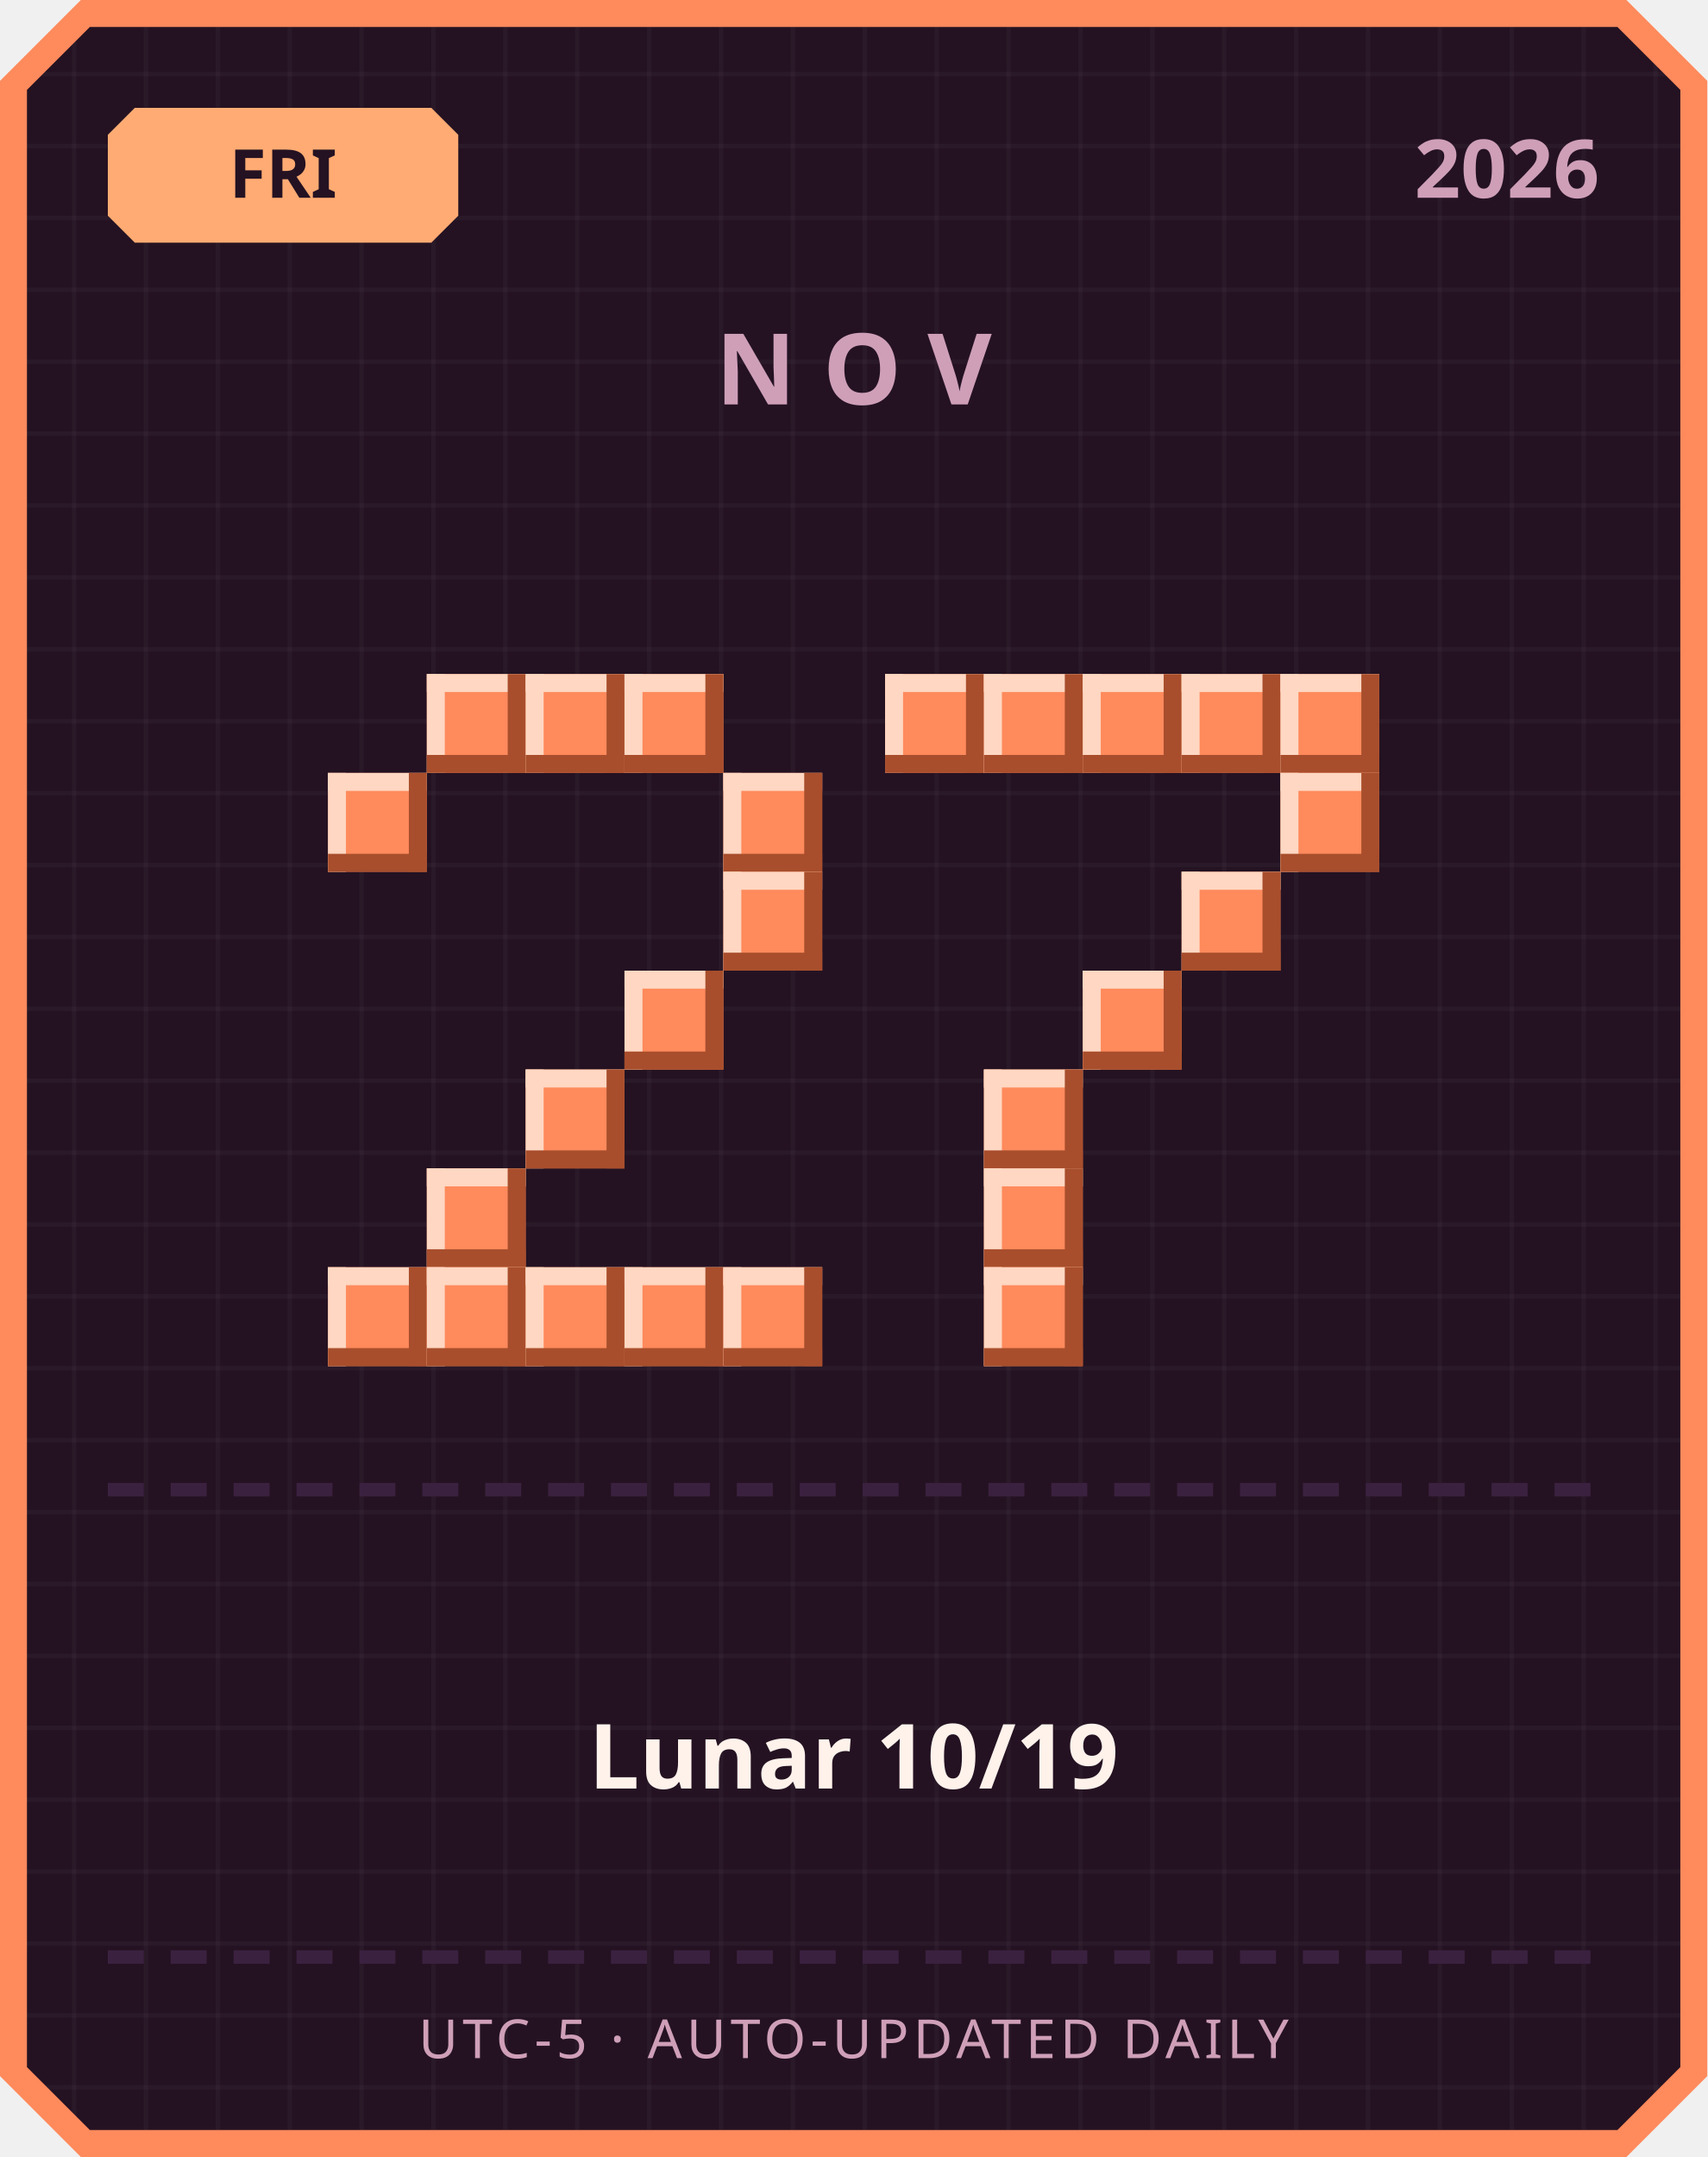
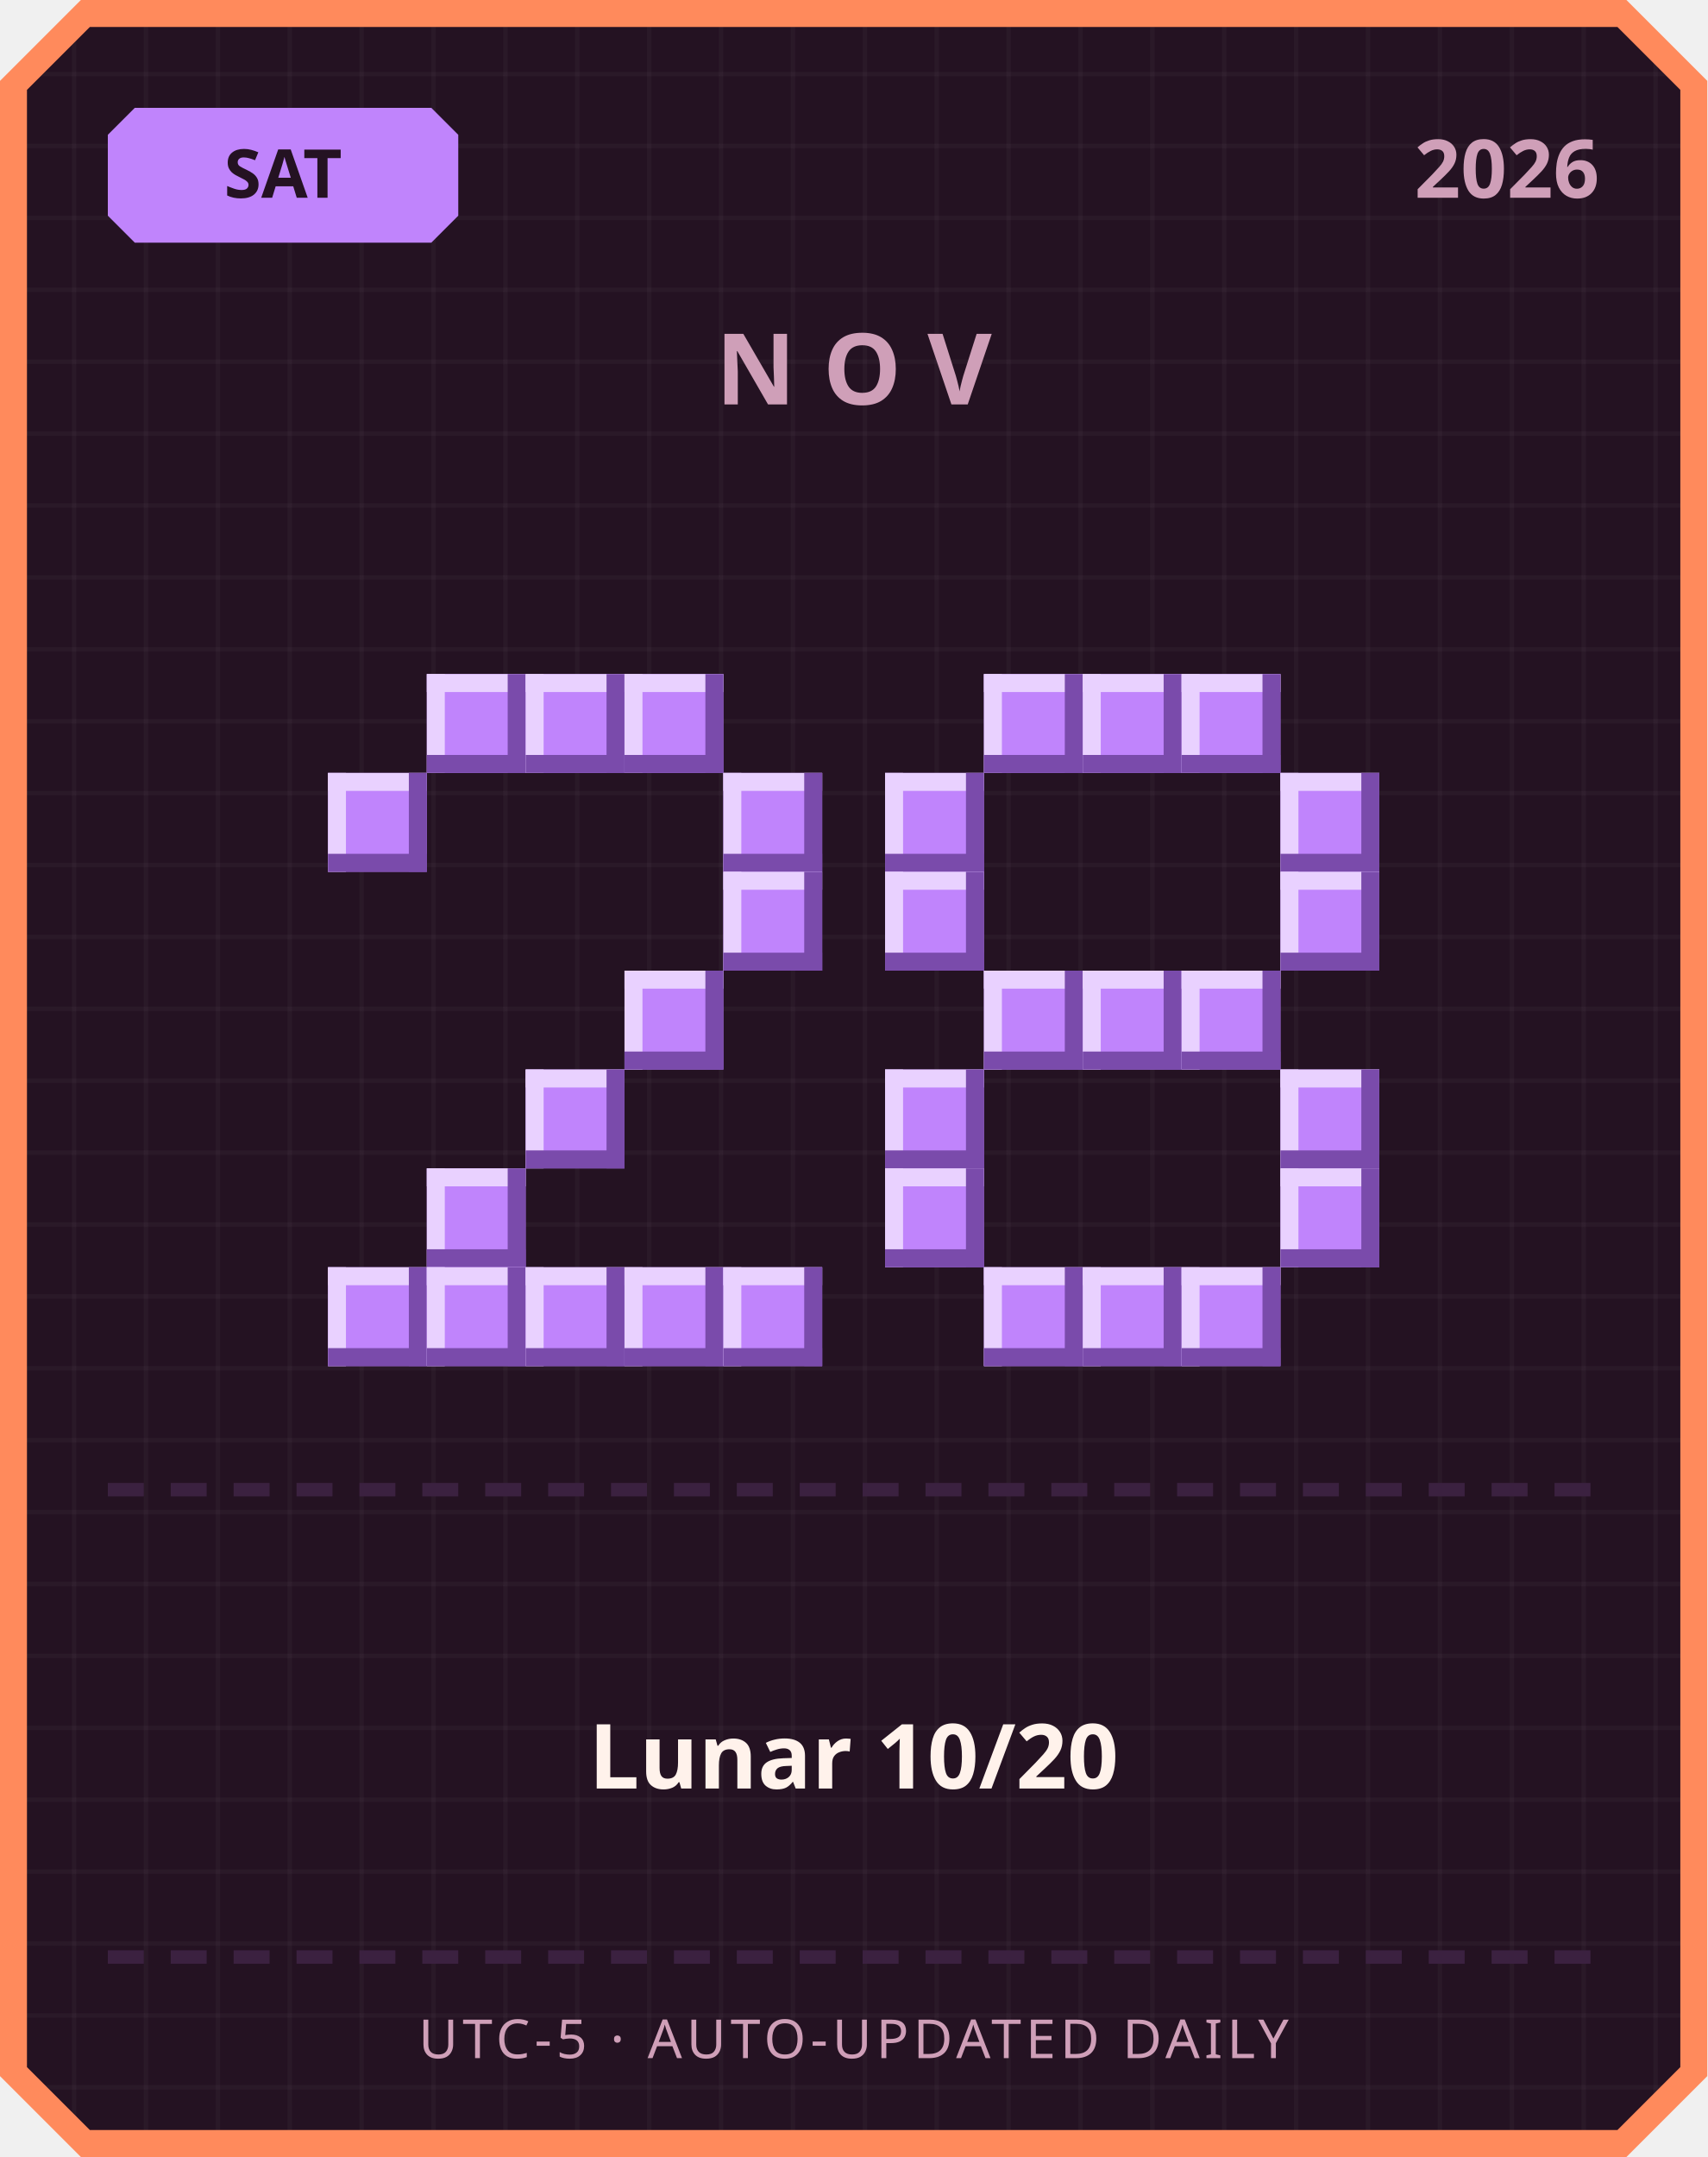
<svg xmlns="http://www.w3.org/2000/svg" width="380" height="480" viewBox="0 0 380 480">
  <defs>
    <pattern id="grid" width="16" height="16" patternUnits="userSpaceOnUse">
      <rect width="16" height="16" fill="#241222" />
      <rect width="1" height="16" fill="#ffffff" opacity="0.03" />
      <rect width="16" height="1" fill="#ffffff" opacity="0.03" />
    </pattern>
  </defs>
  <path d="M 18,0 L 362,0 L 380,18 L 380,462 L 362,480 L 18,480 L 0,462 L 0,18 Z" fill="#ff8a5c" />
  <path d="M 20,6 L 360,6 L 374,20 L 374,460 L 360,474 L 20,474 L 6,460 L 6,20 Z" fill="url(#grid)" />
-   <path d="M 30,24 L 96,24 L 102,30 L 102,48 L 96,54 L 30,54 L 24,48 L 24,30 Z" fill="#ffab73" />
-   <text x="63" y="44" text-anchor="middle" font-family="'Segoe UI', sans-serif" font-size="15" font-weight="700" fill="#241222">FRI</text>
+   <path d="M 30,24 L 96,24 L 102,30 L 102,48 L 96,54 L 30,54 L 24,48 L 24,30 Z" fill="#c084fc" />
+   <text x="63" y="44" text-anchor="middle" font-family="'Segoe UI', sans-serif" font-size="15" font-weight="700" fill="#241222">SAT</text>
  <text x="356" y="44" text-anchor="end" font-family="'Segoe UI', sans-serif" font-size="18" font-weight="700" fill="#cf9fb8">2026</text>
  <text x="190" y="90" text-anchor="middle" font-family="'Segoe UI', sans-serif" font-size="22" font-weight="700" letter-spacing="6" fill="#cf9fb8">NOV</text>
-   <rect x="95" y="150" width="22" height="22" fill="#ff8a5c" />
-   <rect x="95" y="150" width="22" height="4" fill="#ffd7c2" />
-   <rect x="95" y="150" width="4" height="22" fill="#ffd7c2" />
-   <rect x="95" y="168" width="22" height="4" fill="#a84e2c" />
-   <rect x="113" y="150" width="4" height="22" fill="#a84e2c" />
-   <rect x="117" y="150" width="22" height="22" fill="#ff8a5c" />
-   <rect x="117" y="150" width="22" height="4" fill="#ffd7c2" />
-   <rect x="117" y="150" width="4" height="22" fill="#ffd7c2" />
-   <rect x="117" y="168" width="22" height="4" fill="#a84e2c" />
-   <rect x="135" y="150" width="4" height="22" fill="#a84e2c" />
-   <rect x="139" y="150" width="22" height="22" fill="#ff8a5c" />
-   <rect x="139" y="150" width="22" height="4" fill="#ffd7c2" />
-   <rect x="139" y="150" width="4" height="22" fill="#ffd7c2" />
-   <rect x="139" y="168" width="22" height="4" fill="#a84e2c" />
-   <rect x="157" y="150" width="4" height="22" fill="#a84e2c" />
-   <rect x="73" y="172" width="22" height="22" fill="#ff8a5c" />
-   <rect x="73" y="172" width="22" height="4" fill="#ffd7c2" />
-   <rect x="73" y="172" width="4" height="22" fill="#ffd7c2" />
-   <rect x="73" y="190" width="22" height="4" fill="#a84e2c" />
-   <rect x="91" y="172" width="4" height="22" fill="#a84e2c" />
-   <rect x="161" y="172" width="22" height="22" fill="#ff8a5c" />
-   <rect x="161" y="172" width="22" height="4" fill="#ffd7c2" />
-   <rect x="161" y="172" width="4" height="22" fill="#ffd7c2" />
-   <rect x="161" y="190" width="22" height="4" fill="#a84e2c" />
-   <rect x="179" y="172" width="4" height="22" fill="#a84e2c" />
-   <rect x="161" y="194" width="22" height="22" fill="#ff8a5c" />
-   <rect x="161" y="194" width="22" height="4" fill="#ffd7c2" />
-   <rect x="161" y="194" width="4" height="22" fill="#ffd7c2" />
-   <rect x="161" y="212" width="22" height="4" fill="#a84e2c" />
-   <rect x="179" y="194" width="4" height="22" fill="#a84e2c" />
-   <rect x="139" y="216" width="22" height="22" fill="#ff8a5c" />
-   <rect x="139" y="216" width="22" height="4" fill="#ffd7c2" />
-   <rect x="139" y="216" width="4" height="22" fill="#ffd7c2" />
-   <rect x="139" y="234" width="22" height="4" fill="#a84e2c" />
-   <rect x="157" y="216" width="4" height="22" fill="#a84e2c" />
-   <rect x="117" y="238" width="22" height="22" fill="#ff8a5c" />
-   <rect x="117" y="238" width="22" height="4" fill="#ffd7c2" />
-   <rect x="117" y="238" width="4" height="22" fill="#ffd7c2" />
-   <rect x="117" y="256" width="22" height="4" fill="#a84e2c" />
-   <rect x="135" y="238" width="4" height="22" fill="#a84e2c" />
-   <rect x="95" y="260" width="22" height="22" fill="#ff8a5c" />
-   <rect x="95" y="260" width="22" height="4" fill="#ffd7c2" />
-   <rect x="95" y="260" width="4" height="22" fill="#ffd7c2" />
-   <rect x="95" y="278" width="22" height="4" fill="#a84e2c" />
-   <rect x="113" y="260" width="4" height="22" fill="#a84e2c" />
-   <rect x="73" y="282" width="22" height="22" fill="#ff8a5c" />
-   <rect x="73" y="282" width="22" height="4" fill="#ffd7c2" />
-   <rect x="73" y="282" width="4" height="22" fill="#ffd7c2" />
-   <rect x="73" y="300" width="22" height="4" fill="#a84e2c" />
-   <rect x="91" y="282" width="4" height="22" fill="#a84e2c" />
-   <rect x="95" y="282" width="22" height="22" fill="#ff8a5c" />
-   <rect x="95" y="282" width="22" height="4" fill="#ffd7c2" />
-   <rect x="95" y="282" width="4" height="22" fill="#ffd7c2" />
-   <rect x="95" y="300" width="22" height="4" fill="#a84e2c" />
-   <rect x="113" y="282" width="4" height="22" fill="#a84e2c" />
-   <rect x="117" y="282" width="22" height="22" fill="#ff8a5c" />
-   <rect x="117" y="282" width="22" height="4" fill="#ffd7c2" />
-   <rect x="117" y="282" width="4" height="22" fill="#ffd7c2" />
-   <rect x="117" y="300" width="22" height="4" fill="#a84e2c" />
-   <rect x="135" y="282" width="4" height="22" fill="#a84e2c" />
-   <rect x="139" y="282" width="22" height="22" fill="#ff8a5c" />
-   <rect x="139" y="282" width="22" height="4" fill="#ffd7c2" />
-   <rect x="139" y="282" width="4" height="22" fill="#ffd7c2" />
-   <rect x="139" y="300" width="22" height="4" fill="#a84e2c" />
-   <rect x="157" y="282" width="4" height="22" fill="#a84e2c" />
-   <rect x="161" y="282" width="22" height="22" fill="#ff8a5c" />
-   <rect x="161" y="282" width="22" height="4" fill="#ffd7c2" />
-   <rect x="161" y="282" width="4" height="22" fill="#ffd7c2" />
-   <rect x="161" y="300" width="22" height="4" fill="#a84e2c" />
-   <rect x="179" y="282" width="4" height="22" fill="#a84e2c" />
-   <rect x="197" y="150" width="22" height="22" fill="#ff8a5c" />
-   <rect x="197" y="150" width="22" height="4" fill="#ffd7c2" />
-   <rect x="197" y="150" width="4" height="22" fill="#ffd7c2" />
-   <rect x="197" y="168" width="22" height="4" fill="#a84e2c" />
-   <rect x="215" y="150" width="4" height="22" fill="#a84e2c" />
-   <rect x="219" y="150" width="22" height="22" fill="#ff8a5c" />
-   <rect x="219" y="150" width="22" height="4" fill="#ffd7c2" />
-   <rect x="219" y="150" width="4" height="22" fill="#ffd7c2" />
-   <rect x="219" y="168" width="22" height="4" fill="#a84e2c" />
-   <rect x="237" y="150" width="4" height="22" fill="#a84e2c" />
-   <rect x="241" y="150" width="22" height="22" fill="#ff8a5c" />
-   <rect x="241" y="150" width="22" height="4" fill="#ffd7c2" />
-   <rect x="241" y="150" width="4" height="22" fill="#ffd7c2" />
-   <rect x="241" y="168" width="22" height="4" fill="#a84e2c" />
-   <rect x="259" y="150" width="4" height="22" fill="#a84e2c" />
-   <rect x="263" y="150" width="22" height="22" fill="#ff8a5c" />
-   <rect x="263" y="150" width="22" height="4" fill="#ffd7c2" />
-   <rect x="263" y="150" width="4" height="22" fill="#ffd7c2" />
-   <rect x="263" y="168" width="22" height="4" fill="#a84e2c" />
-   <rect x="281" y="150" width="4" height="22" fill="#a84e2c" />
-   <rect x="285" y="150" width="22" height="22" fill="#ff8a5c" />
-   <rect x="285" y="150" width="22" height="4" fill="#ffd7c2" />
-   <rect x="285" y="150" width="4" height="22" fill="#ffd7c2" />
-   <rect x="285" y="168" width="22" height="4" fill="#a84e2c" />
-   <rect x="303" y="150" width="4" height="22" fill="#a84e2c" />
-   <rect x="285" y="172" width="22" height="22" fill="#ff8a5c" />
-   <rect x="285" y="172" width="22" height="4" fill="#ffd7c2" />
-   <rect x="285" y="172" width="4" height="22" fill="#ffd7c2" />
-   <rect x="285" y="190" width="22" height="4" fill="#a84e2c" />
-   <rect x="303" y="172" width="4" height="22" fill="#a84e2c" />
-   <rect x="263" y="194" width="22" height="22" fill="#ff8a5c" />
-   <rect x="263" y="194" width="22" height="4" fill="#ffd7c2" />
-   <rect x="263" y="194" width="4" height="22" fill="#ffd7c2" />
-   <rect x="263" y="212" width="22" height="4" fill="#a84e2c" />
-   <rect x="281" y="194" width="4" height="22" fill="#a84e2c" />
-   <rect x="241" y="216" width="22" height="22" fill="#ff8a5c" />
-   <rect x="241" y="216" width="22" height="4" fill="#ffd7c2" />
-   <rect x="241" y="216" width="4" height="22" fill="#ffd7c2" />
-   <rect x="241" y="234" width="22" height="4" fill="#a84e2c" />
-   <rect x="259" y="216" width="4" height="22" fill="#a84e2c" />
-   <rect x="219" y="238" width="22" height="22" fill="#ff8a5c" />
-   <rect x="219" y="238" width="22" height="4" fill="#ffd7c2" />
-   <rect x="219" y="238" width="4" height="22" fill="#ffd7c2" />
-   <rect x="219" y="256" width="22" height="4" fill="#a84e2c" />
-   <rect x="237" y="238" width="4" height="22" fill="#a84e2c" />
-   <rect x="219" y="260" width="22" height="22" fill="#ff8a5c" />
-   <rect x="219" y="260" width="22" height="4" fill="#ffd7c2" />
-   <rect x="219" y="260" width="4" height="22" fill="#ffd7c2" />
-   <rect x="219" y="278" width="22" height="4" fill="#a84e2c" />
-   <rect x="237" y="260" width="4" height="22" fill="#a84e2c" />
-   <rect x="219" y="282" width="22" height="22" fill="#ff8a5c" />
-   <rect x="219" y="282" width="22" height="4" fill="#ffd7c2" />
-   <rect x="219" y="282" width="4" height="22" fill="#ffd7c2" />
-   <rect x="219" y="300" width="22" height="4" fill="#a84e2c" />
-   <rect x="237" y="282" width="4" height="22" fill="#a84e2c" />
+   <rect x="95" y="150" width="22" height="22" fill="#c084fc" />
+   <rect x="95" y="150" width="22" height="4" fill="#e9d1ff" />
+   <rect x="95" y="150" width="4" height="22" fill="#e9d1ff" />
+   <rect x="95" y="168" width="22" height="4" fill="#7a4bab" />
+   <rect x="113" y="150" width="4" height="22" fill="#7a4bab" />
+   <rect x="117" y="150" width="22" height="22" fill="#c084fc" />
+   <rect x="117" y="150" width="22" height="4" fill="#e9d1ff" />
+   <rect x="117" y="150" width="4" height="22" fill="#e9d1ff" />
+   <rect x="117" y="168" width="22" height="4" fill="#7a4bab" />
+   <rect x="135" y="150" width="4" height="22" fill="#7a4bab" />
+   <rect x="139" y="150" width="22" height="22" fill="#c084fc" />
+   <rect x="139" y="150" width="22" height="4" fill="#e9d1ff" />
+   <rect x="139" y="150" width="4" height="22" fill="#e9d1ff" />
+   <rect x="139" y="168" width="22" height="4" fill="#7a4bab" />
+   <rect x="157" y="150" width="4" height="22" fill="#7a4bab" />
+   <rect x="73" y="172" width="22" height="22" fill="#c084fc" />
+   <rect x="73" y="172" width="22" height="4" fill="#e9d1ff" />
+   <rect x="73" y="172" width="4" height="22" fill="#e9d1ff" />
+   <rect x="73" y="190" width="22" height="4" fill="#7a4bab" />
+   <rect x="91" y="172" width="4" height="22" fill="#7a4bab" />
+   <rect x="161" y="172" width="22" height="22" fill="#c084fc" />
+   <rect x="161" y="172" width="22" height="4" fill="#e9d1ff" />
+   <rect x="161" y="172" width="4" height="22" fill="#e9d1ff" />
+   <rect x="161" y="190" width="22" height="4" fill="#7a4bab" />
+   <rect x="179" y="172" width="4" height="22" fill="#7a4bab" />
+   <rect x="161" y="194" width="22" height="22" fill="#c084fc" />
+   <rect x="161" y="194" width="22" height="4" fill="#e9d1ff" />
+   <rect x="161" y="194" width="4" height="22" fill="#e9d1ff" />
+   <rect x="161" y="212" width="22" height="4" fill="#7a4bab" />
+   <rect x="179" y="194" width="4" height="22" fill="#7a4bab" />
+   <rect x="139" y="216" width="22" height="22" fill="#c084fc" />
+   <rect x="139" y="216" width="22" height="4" fill="#e9d1ff" />
+   <rect x="139" y="216" width="4" height="22" fill="#e9d1ff" />
+   <rect x="139" y="234" width="22" height="4" fill="#7a4bab" />
+   <rect x="157" y="216" width="4" height="22" fill="#7a4bab" />
+   <rect x="117" y="238" width="22" height="22" fill="#c084fc" />
+   <rect x="117" y="238" width="22" height="4" fill="#e9d1ff" />
+   <rect x="117" y="238" width="4" height="22" fill="#e9d1ff" />
+   <rect x="117" y="256" width="22" height="4" fill="#7a4bab" />
+   <rect x="135" y="238" width="4" height="22" fill="#7a4bab" />
+   <rect x="95" y="260" width="22" height="22" fill="#c084fc" />
+   <rect x="95" y="260" width="22" height="4" fill="#e9d1ff" />
+   <rect x="95" y="260" width="4" height="22" fill="#e9d1ff" />
+   <rect x="95" y="278" width="22" height="4" fill="#7a4bab" />
+   <rect x="113" y="260" width="4" height="22" fill="#7a4bab" />
+   <rect x="73" y="282" width="22" height="22" fill="#c084fc" />
+   <rect x="73" y="282" width="22" height="4" fill="#e9d1ff" />
+   <rect x="73" y="282" width="4" height="22" fill="#e9d1ff" />
+   <rect x="73" y="300" width="22" height="4" fill="#7a4bab" />
+   <rect x="91" y="282" width="4" height="22" fill="#7a4bab" />
+   <rect x="95" y="282" width="22" height="22" fill="#c084fc" />
+   <rect x="95" y="282" width="22" height="4" fill="#e9d1ff" />
+   <rect x="95" y="282" width="4" height="22" fill="#e9d1ff" />
+   <rect x="95" y="300" width="22" height="4" fill="#7a4bab" />
+   <rect x="113" y="282" width="4" height="22" fill="#7a4bab" />
+   <rect x="117" y="282" width="22" height="22" fill="#c084fc" />
+   <rect x="117" y="282" width="22" height="4" fill="#e9d1ff" />
+   <rect x="117" y="282" width="4" height="22" fill="#e9d1ff" />
+   <rect x="117" y="300" width="22" height="4" fill="#7a4bab" />
+   <rect x="135" y="282" width="4" height="22" fill="#7a4bab" />
+   <rect x="139" y="282" width="22" height="22" fill="#c084fc" />
+   <rect x="139" y="282" width="22" height="4" fill="#e9d1ff" />
+   <rect x="139" y="282" width="4" height="22" fill="#e9d1ff" />
+   <rect x="139" y="300" width="22" height="4" fill="#7a4bab" />
+   <rect x="157" y="282" width="4" height="22" fill="#7a4bab" />
+   <rect x="161" y="282" width="22" height="22" fill="#c084fc" />
+   <rect x="161" y="282" width="22" height="4" fill="#e9d1ff" />
+   <rect x="161" y="282" width="4" height="22" fill="#e9d1ff" />
+   <rect x="161" y="300" width="22" height="4" fill="#7a4bab" />
+   <rect x="179" y="282" width="4" height="22" fill="#7a4bab" />
+   <rect x="219" y="150" width="22" height="22" fill="#c084fc" />
+   <rect x="219" y="150" width="22" height="4" fill="#e9d1ff" />
+   <rect x="219" y="150" width="4" height="22" fill="#e9d1ff" />
+   <rect x="219" y="168" width="22" height="4" fill="#7a4bab" />
+   <rect x="237" y="150" width="4" height="22" fill="#7a4bab" />
+   <rect x="241" y="150" width="22" height="22" fill="#c084fc" />
+   <rect x="241" y="150" width="22" height="4" fill="#e9d1ff" />
+   <rect x="241" y="150" width="4" height="22" fill="#e9d1ff" />
+   <rect x="241" y="168" width="22" height="4" fill="#7a4bab" />
+   <rect x="259" y="150" width="4" height="22" fill="#7a4bab" />
+   <rect x="263" y="150" width="22" height="22" fill="#c084fc" />
+   <rect x="263" y="150" width="22" height="4" fill="#e9d1ff" />
+   <rect x="263" y="150" width="4" height="22" fill="#e9d1ff" />
+   <rect x="263" y="168" width="22" height="4" fill="#7a4bab" />
+   <rect x="281" y="150" width="4" height="22" fill="#7a4bab" />
+   <rect x="197" y="172" width="22" height="22" fill="#c084fc" />
+   <rect x="197" y="172" width="22" height="4" fill="#e9d1ff" />
+   <rect x="197" y="172" width="4" height="22" fill="#e9d1ff" />
+   <rect x="197" y="190" width="22" height="4" fill="#7a4bab" />
+   <rect x="215" y="172" width="4" height="22" fill="#7a4bab" />
+   <rect x="285" y="172" width="22" height="22" fill="#c084fc" />
+   <rect x="285" y="172" width="22" height="4" fill="#e9d1ff" />
+   <rect x="285" y="172" width="4" height="22" fill="#e9d1ff" />
+   <rect x="285" y="190" width="22" height="4" fill="#7a4bab" />
+   <rect x="303" y="172" width="4" height="22" fill="#7a4bab" />
+   <rect x="197" y="194" width="22" height="22" fill="#c084fc" />
+   <rect x="197" y="194" width="22" height="4" fill="#e9d1ff" />
+   <rect x="197" y="194" width="4" height="22" fill="#e9d1ff" />
+   <rect x="197" y="212" width="22" height="4" fill="#7a4bab" />
+   <rect x="215" y="194" width="4" height="22" fill="#7a4bab" />
+   <rect x="285" y="194" width="22" height="22" fill="#c084fc" />
+   <rect x="285" y="194" width="22" height="4" fill="#e9d1ff" />
+   <rect x="285" y="194" width="4" height="22" fill="#e9d1ff" />
+   <rect x="285" y="212" width="22" height="4" fill="#7a4bab" />
+   <rect x="303" y="194" width="4" height="22" fill="#7a4bab" />
+   <rect x="219" y="216" width="22" height="22" fill="#c084fc" />
+   <rect x="219" y="216" width="22" height="4" fill="#e9d1ff" />
+   <rect x="219" y="216" width="4" height="22" fill="#e9d1ff" />
+   <rect x="219" y="234" width="22" height="4" fill="#7a4bab" />
+   <rect x="237" y="216" width="4" height="22" fill="#7a4bab" />
+   <rect x="241" y="216" width="22" height="22" fill="#c084fc" />
+   <rect x="241" y="216" width="22" height="4" fill="#e9d1ff" />
+   <rect x="241" y="216" width="4" height="22" fill="#e9d1ff" />
+   <rect x="241" y="234" width="22" height="4" fill="#7a4bab" />
+   <rect x="259" y="216" width="4" height="22" fill="#7a4bab" />
+   <rect x="263" y="216" width="22" height="22" fill="#c084fc" />
+   <rect x="263" y="216" width="22" height="4" fill="#e9d1ff" />
+   <rect x="263" y="216" width="4" height="22" fill="#e9d1ff" />
+   <rect x="263" y="234" width="22" height="4" fill="#7a4bab" />
+   <rect x="281" y="216" width="4" height="22" fill="#7a4bab" />
+   <rect x="197" y="238" width="22" height="22" fill="#c084fc" />
+   <rect x="197" y="238" width="22" height="4" fill="#e9d1ff" />
+   <rect x="197" y="238" width="4" height="22" fill="#e9d1ff" />
+   <rect x="197" y="256" width="22" height="4" fill="#7a4bab" />
+   <rect x="215" y="238" width="4" height="22" fill="#7a4bab" />
+   <rect x="285" y="238" width="22" height="22" fill="#c084fc" />
+   <rect x="285" y="238" width="22" height="4" fill="#e9d1ff" />
+   <rect x="285" y="238" width="4" height="22" fill="#e9d1ff" />
+   <rect x="285" y="256" width="22" height="4" fill="#7a4bab" />
+   <rect x="303" y="238" width="4" height="22" fill="#7a4bab" />
+   <rect x="197" y="260" width="22" height="22" fill="#c084fc" />
+   <rect x="197" y="260" width="22" height="4" fill="#e9d1ff" />
+   <rect x="197" y="260" width="4" height="22" fill="#e9d1ff" />
+   <rect x="197" y="278" width="22" height="4" fill="#7a4bab" />
+   <rect x="215" y="260" width="4" height="22" fill="#7a4bab" />
+   <rect x="285" y="260" width="22" height="22" fill="#c084fc" />
+   <rect x="285" y="260" width="22" height="4" fill="#e9d1ff" />
+   <rect x="285" y="260" width="4" height="22" fill="#e9d1ff" />
+   <rect x="285" y="278" width="22" height="4" fill="#7a4bab" />
+   <rect x="303" y="260" width="4" height="22" fill="#7a4bab" />
+   <rect x="219" y="282" width="22" height="22" fill="#c084fc" />
+   <rect x="219" y="282" width="22" height="4" fill="#e9d1ff" />
+   <rect x="219" y="282" width="4" height="22" fill="#e9d1ff" />
+   <rect x="219" y="300" width="22" height="4" fill="#7a4bab" />
+   <rect x="237" y="282" width="4" height="22" fill="#7a4bab" />
+   <rect x="241" y="282" width="22" height="22" fill="#c084fc" />
+   <rect x="241" y="282" width="22" height="4" fill="#e9d1ff" />
+   <rect x="241" y="282" width="4" height="22" fill="#e9d1ff" />
+   <rect x="241" y="300" width="22" height="4" fill="#7a4bab" />
+   <rect x="259" y="282" width="4" height="22" fill="#7a4bab" />
+   <rect x="263" y="282" width="22" height="22" fill="#c084fc" />
+   <rect x="263" y="282" width="22" height="4" fill="#e9d1ff" />
+   <rect x="263" y="282" width="4" height="22" fill="#e9d1ff" />
+   <rect x="263" y="300" width="22" height="4" fill="#7a4bab" />
+   <rect x="281" y="282" width="4" height="22" fill="#7a4bab" />
  <rect x="24" y="330" width="8" height="3" fill="#3b2140" />
  <rect x="38" y="330" width="8" height="3" fill="#3b2140" />
  <rect x="52" y="330" width="8" height="3" fill="#3b2140" />
  <rect x="66" y="330" width="8" height="3" fill="#3b2140" />
  <rect x="80" y="330" width="8" height="3" fill="#3b2140" />
  <rect x="94" y="330" width="8" height="3" fill="#3b2140" />
  <rect x="108" y="330" width="8" height="3" fill="#3b2140" />
  <rect x="122" y="330" width="8" height="3" fill="#3b2140" />
  <rect x="136" y="330" width="8" height="3" fill="#3b2140" />
  <rect x="150" y="330" width="8" height="3" fill="#3b2140" />
  <rect x="164" y="330" width="8" height="3" fill="#3b2140" />
  <rect x="178" y="330" width="8" height="3" fill="#3b2140" />
  <rect x="192" y="330" width="8" height="3" fill="#3b2140" />
  <rect x="206" y="330" width="8" height="3" fill="#3b2140" />
  <rect x="220" y="330" width="8" height="3" fill="#3b2140" />
  <rect x="234" y="330" width="8" height="3" fill="#3b2140" />
  <rect x="248" y="330" width="8" height="3" fill="#3b2140" />
  <rect x="262" y="330" width="8" height="3" fill="#3b2140" />
  <rect x="276" y="330" width="8" height="3" fill="#3b2140" />
  <rect x="290" y="330" width="8" height="3" fill="#3b2140" />
  <rect x="304" y="330" width="8" height="3" fill="#3b2140" />
  <rect x="318" y="330" width="8" height="3" fill="#3b2140" />
  <rect x="332" y="330" width="8" height="3" fill="#3b2140" />
  <rect x="346" y="330" width="8" height="3" fill="#3b2140" />
-   <text x="190" y="398" text-anchor="middle" font-family="'Segoe UI', 'Microsoft JhengHei', sans-serif" font-size="20" font-weight="700" fill="#fff2eb">Lunar 10/19</text>
+   <text x="190" y="398" text-anchor="middle" font-family="'Segoe UI', 'Microsoft JhengHei', sans-serif" font-size="20" font-weight="700" fill="#fff2eb">Lunar 10/20</text>
  <rect x="24" y="434" width="8" height="3" fill="#3b2140" />
  <rect x="38" y="434" width="8" height="3" fill="#3b2140" />
  <rect x="52" y="434" width="8" height="3" fill="#3b2140" />
  <rect x="66" y="434" width="8" height="3" fill="#3b2140" />
  <rect x="80" y="434" width="8" height="3" fill="#3b2140" />
  <rect x="94" y="434" width="8" height="3" fill="#3b2140" />
  <rect x="108" y="434" width="8" height="3" fill="#3b2140" />
  <rect x="122" y="434" width="8" height="3" fill="#3b2140" />
  <rect x="136" y="434" width="8" height="3" fill="#3b2140" />
  <rect x="150" y="434" width="8" height="3" fill="#3b2140" />
  <rect x="164" y="434" width="8" height="3" fill="#3b2140" />
  <rect x="178" y="434" width="8" height="3" fill="#3b2140" />
  <rect x="192" y="434" width="8" height="3" fill="#3b2140" />
  <rect x="206" y="434" width="8" height="3" fill="#3b2140" />
  <rect x="220" y="434" width="8" height="3" fill="#3b2140" />
  <rect x="234" y="434" width="8" height="3" fill="#3b2140" />
  <rect x="248" y="434" width="8" height="3" fill="#3b2140" />
  <rect x="262" y="434" width="8" height="3" fill="#3b2140" />
  <rect x="276" y="434" width="8" height="3" fill="#3b2140" />
  <rect x="290" y="434" width="8" height="3" fill="#3b2140" />
  <rect x="304" y="434" width="8" height="3" fill="#3b2140" />
  <rect x="318" y="434" width="8" height="3" fill="#3b2140" />
  <rect x="332" y="434" width="8" height="3" fill="#3b2140" />
  <rect x="346" y="434" width="8" height="3" fill="#3b2140" />
  <text x="190" y="458" text-anchor="middle" font-family="'Segoe UI', sans-serif" font-size="12" letter-spacing="1" fill="#cf9fb8">UTC-5 · AUTO-UPDATED DAILY</text>
</svg>
